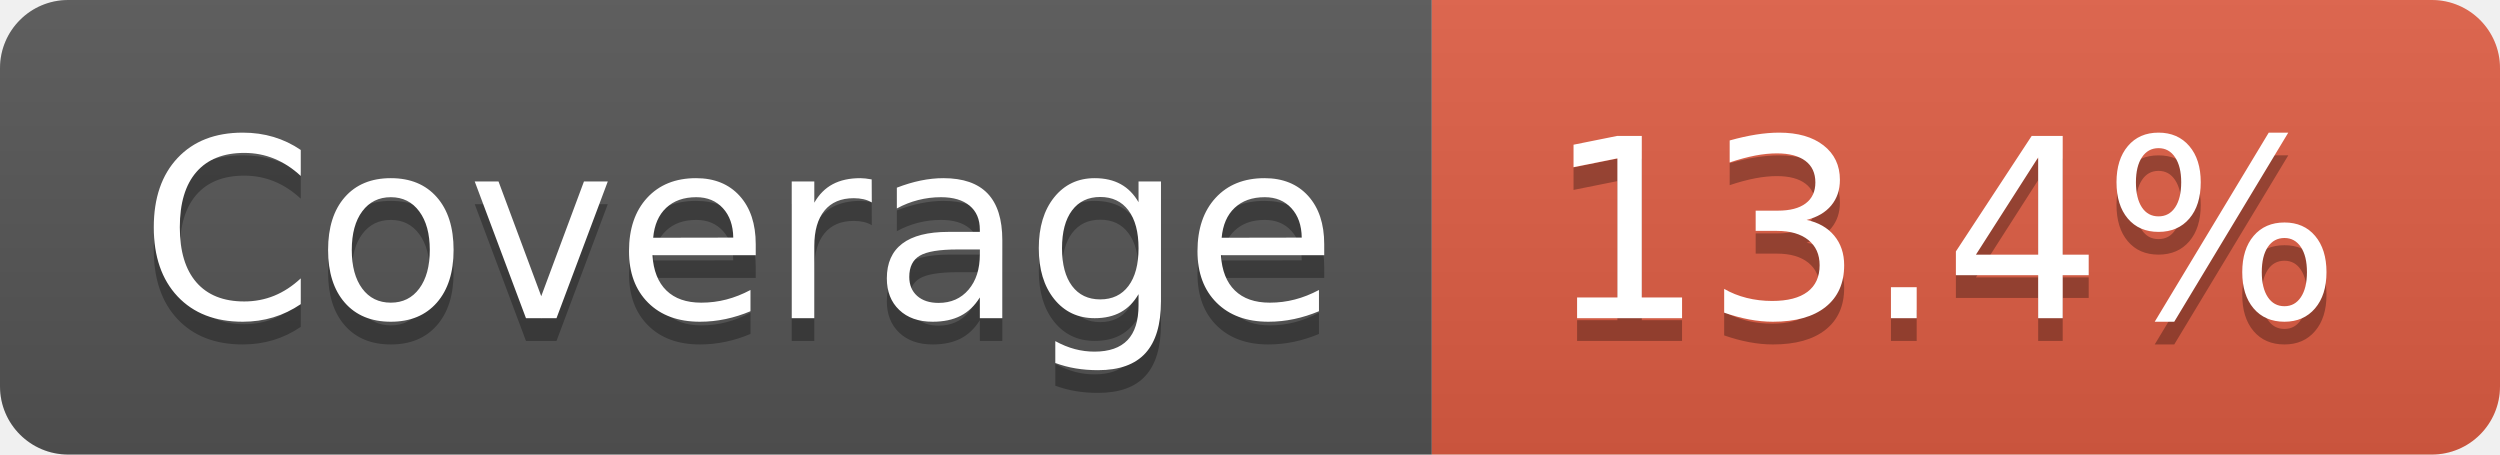
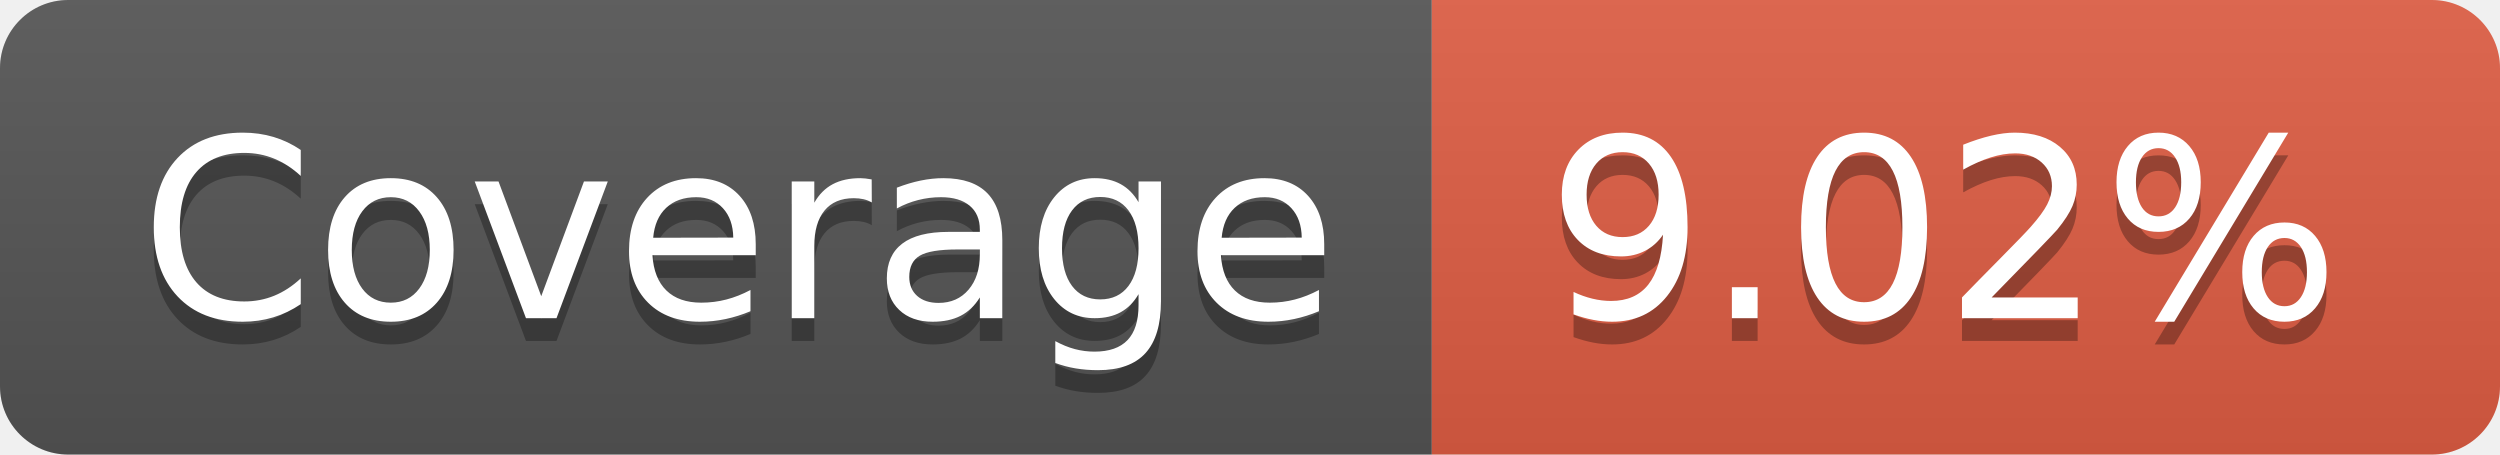
- <svg xmlns="http://www.w3.org/2000/svg" width="110" height="20" role="img" aria-label="Coverage: 13.4%">
+ <svg xmlns="http://www.w3.org/2000/svg" width="110" height="20" role="img" aria-label="Coverage: 9.02%">
  <linearGradient id="s" x2="0" y2="100%">
    <stop offset="0" stop-color="#bbb" stop-opacity=".1" />
    <stop offset="1" stop-opacity=".1" />
  </linearGradient>
  <clipPath id="r">
    <rect width="110" height="20" rx="3" fill="#fff" />
  </clipPath>
  <g clip-path="url(#r)">
    <rect width="63" height="20" fill="#555" />
    <rect x="63" width="47" height="20" fill="#e05d44" />
    <rect width="110" height="20" fill="url(#s)" />
  </g>
  <g fill="#fff" text-anchor="middle" font-family="Verdana,Geneva,DejaVu Sans,sans-serif" text-rendering="geometricPrecision" font-size="110">
    <text aria-hidden="true" x="325" y="150" fill="#010101" fill-opacity=".3" transform="scale(.1)" textLength="530">Coverage</text>
    <text x="325" y="140" transform="scale(.1)" fill="#fff" textLength="530">Coverage</text>
-     <text aria-hidden="true" x="855" y="150" fill="#010101" fill-opacity=".3" transform="scale(.1)" textLength="370">13.4%</text>
-     <text x="855" y="140" transform="scale(.1)" fill="#fff" textLength="370">13.4%</text>
+     <text aria-hidden="true" x="855" y="150" fill="#010101" fill-opacity=".3" transform="scale(.1)" textLength="370">9.02%</text>
+     <text x="855" y="140" transform="scale(.1)" fill="#fff" textLength="370">9.02%</text>
  </g>
</svg>
